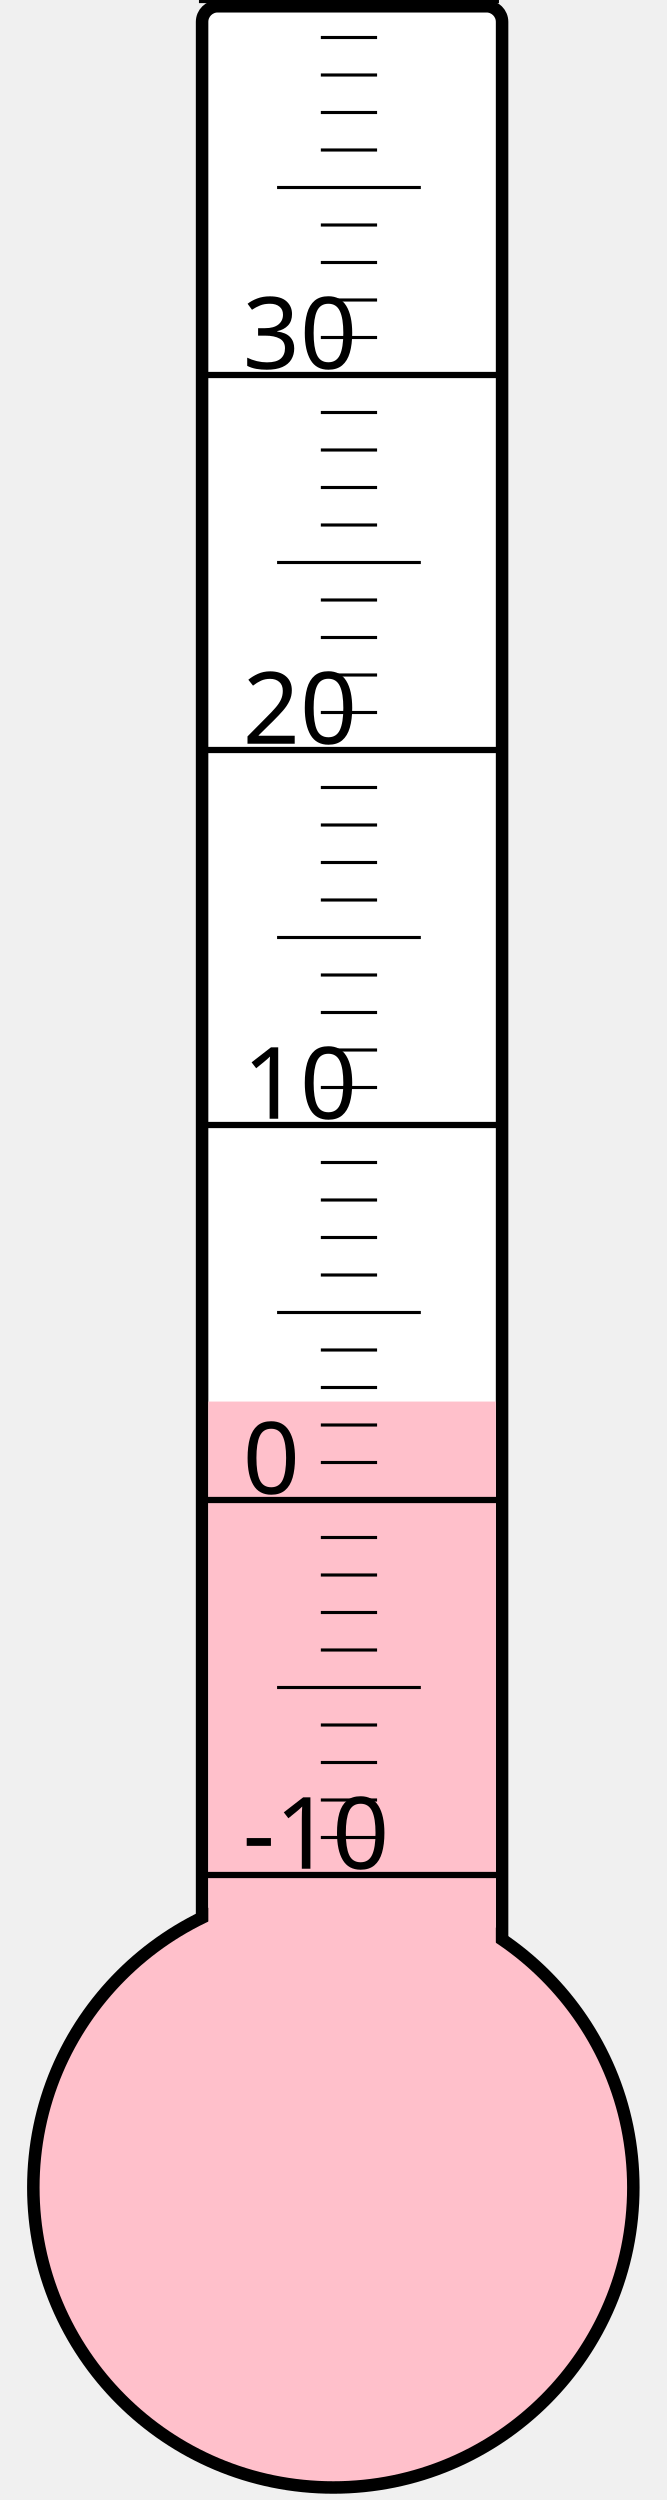
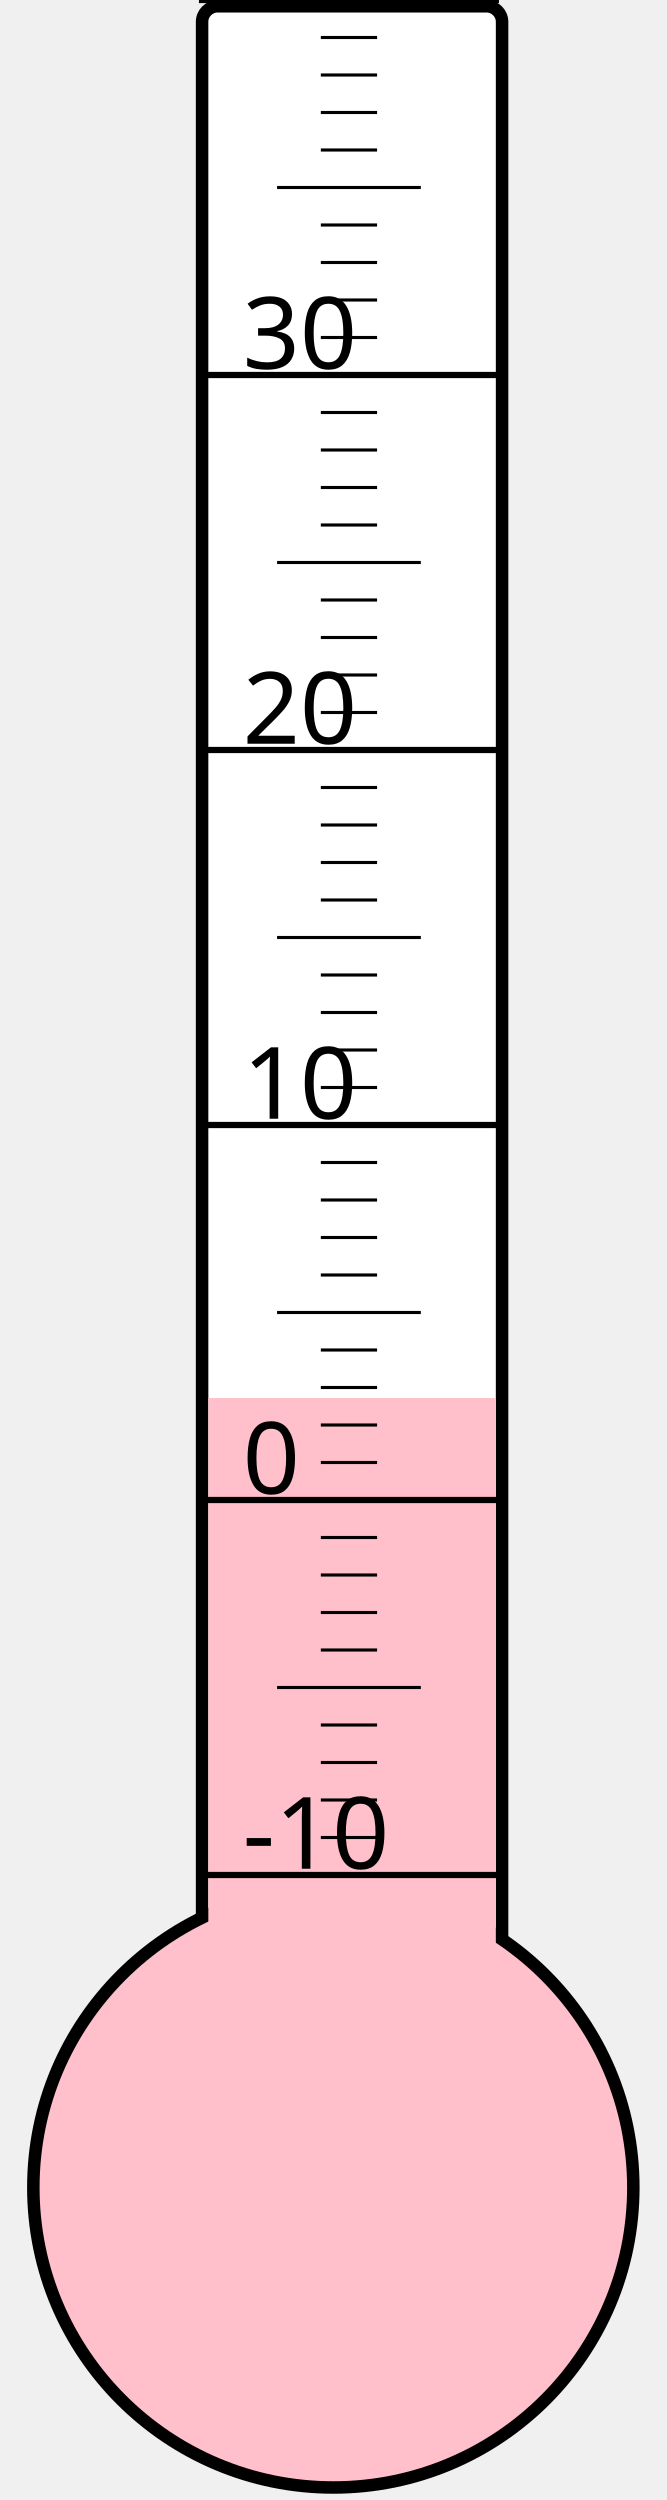
<svg xmlns="http://www.w3.org/2000/svg" width="40px" height="150px" viewBox="0 0 200 800">
  <rect width="200" height="800" x="0" y="0" style="fill: #ffffeb; fill-opacity: 0;" />
  <rect width="96" height="680" x="58" y="2" rx="5" ry="5" style="fill: white; fill-opacity: 1; stroke: black; stroke-width: 4;" />
  <circle cx="100" cy="700" r="96" style="fill: pink; stroke: black; stroke-width: 4;" />
-   <rect width="92" height="251.5" x="60" y="448.5" style="fill: pink; fill-opacity: 1; stroke-width: 0;" />
+   <rect width="92" height="252.625" x="60" y="447.375" style="fill: pink; fill-opacity: 1; stroke-width: 0;" />
  <text x="71" y="598" style="font-family: sans-serif; font-size: 24pt;">-10</text>
  <text x="71" y="478" style="font-family: sans-serif; font-size: 24pt;">0</text>
  <text x="71" y="358" style="font-family: sans-serif; font-size: 24pt;">10</text>
  <text x="71" y="238" style="font-family: sans-serif; font-size: 24pt;">20</text>
  <text x="71" y="118" style="font-family: sans-serif; font-size: 24pt;">30</text>
  <g style="stroke: black;">
    <line x1="57" y1="600" x2="153" y2="600" style="stroke-width: 2;" />
    <line x1="96" y1="588" x2="114" y2="588" style="stroke-width: 1;" />
    <line x1="96" y1="576" x2="114" y2="576" style="stroke-width: 1;" />
    <line x1="96" y1="564" x2="114" y2="564" style="stroke-width: 1;" />
    <line x1="96" y1="552" x2="114" y2="552" style="stroke-width: 1;" />
    <line x1="82" y1="540" x2="128" y2="540" style="stroke-width: 1;" />
    <line x1="96" y1="528" x2="114" y2="528" style="stroke-width: 1;" />
    <line x1="96" y1="516" x2="114" y2="516" style="stroke-width: 1;" />
    <line x1="96" y1="504" x2="114" y2="504" style="stroke-width: 1;" />
    <line x1="96" y1="492" x2="114" y2="492" style="stroke-width: 1;" />
    <line x1="57" y1="480" x2="153" y2="480" style="stroke-width: 2;" />
    <line x1="96" y1="468" x2="114" y2="468" style="stroke-width: 1;" />
    <line x1="96" y1="456" x2="114" y2="456" style="stroke-width: 1;" />
    <line x1="96" y1="444" x2="114" y2="444" style="stroke-width: 1;" />
    <line x1="96" y1="432" x2="114" y2="432" style="stroke-width: 1;" />
    <line x1="82" y1="420" x2="128" y2="420" style="stroke-width: 1;" />
    <line x1="96" y1="408" x2="114" y2="408" style="stroke-width: 1;" />
    <line x1="96" y1="396" x2="114" y2="396" style="stroke-width: 1;" />
    <line x1="96" y1="384" x2="114" y2="384" style="stroke-width: 1;" />
    <line x1="96" y1="372" x2="114" y2="372" style="stroke-width: 1;" />
    <line x1="57" y1="360" x2="153" y2="360" style="stroke-width: 2;" />
    <line x1="96" y1="348" x2="114" y2="348" style="stroke-width: 1;" />
    <line x1="96" y1="336" x2="114" y2="336" style="stroke-width: 1;" />
    <line x1="96" y1="324" x2="114" y2="324" style="stroke-width: 1;" />
    <line x1="96" y1="312" x2="114" y2="312" style="stroke-width: 1;" />
    <line x1="82" y1="300" x2="128" y2="300" style="stroke-width: 1;" />
    <line x1="96" y1="288" x2="114" y2="288" style="stroke-width: 1;" />
    <line x1="96" y1="276" x2="114" y2="276" style="stroke-width: 1;" />
    <line x1="96" y1="264" x2="114" y2="264" style="stroke-width: 1;" />
    <line x1="96" y1="252" x2="114" y2="252" style="stroke-width: 1;" />
    <line x1="57" y1="240" x2="153" y2="240" style="stroke-width: 2;" />
    <line x1="96" y1="228" x2="114" y2="228" style="stroke-width: 1;" />
    <line x1="96" y1="216" x2="114" y2="216" style="stroke-width: 1;" />
    <line x1="96" y1="204" x2="114" y2="204" style="stroke-width: 1;" />
    <line x1="96" y1="192" x2="114" y2="192" style="stroke-width: 1;" />
    <line x1="82" y1="180" x2="128" y2="180" style="stroke-width: 1;" />
    <line x1="96" y1="168" x2="114" y2="168" style="stroke-width: 1;" />
    <line x1="96" y1="156" x2="114" y2="156" style="stroke-width: 1;" />
    <line x1="96" y1="144" x2="114" y2="144" style="stroke-width: 1;" />
    <line x1="96" y1="132" x2="114" y2="132" style="stroke-width: 1;" />
    <line x1="57" y1="120" x2="153" y2="120" style="stroke-width: 2;" />
    <line x1="96" y1="108" x2="114" y2="108" style="stroke-width: 1;" />
    <line x1="96" y1="96" x2="114" y2="96" style="stroke-width: 1;" />
    <line x1="96" y1="84" x2="114" y2="84" style="stroke-width: 1;" />
    <line x1="96" y1="72" x2="114" y2="72" style="stroke-width: 1;" />
    <line x1="82" y1="60" x2="128" y2="60" style="stroke-width: 1;" />
    <line x1="96" y1="48" x2="114" y2="48" style="stroke-width: 1;" />
    <line x1="96" y1="36" x2="114" y2="36" style="stroke-width: 1;" />
    <line x1="96" y1="24" x2="114" y2="24" style="stroke-width: 1;" />
    <line x1="96" y1="12" x2="114" y2="12" style="stroke-width: 1;" />
    <line x1="57" y1="0" x2="153" y2="0" style="stroke-width: 2;" />
  </g>
</svg>
